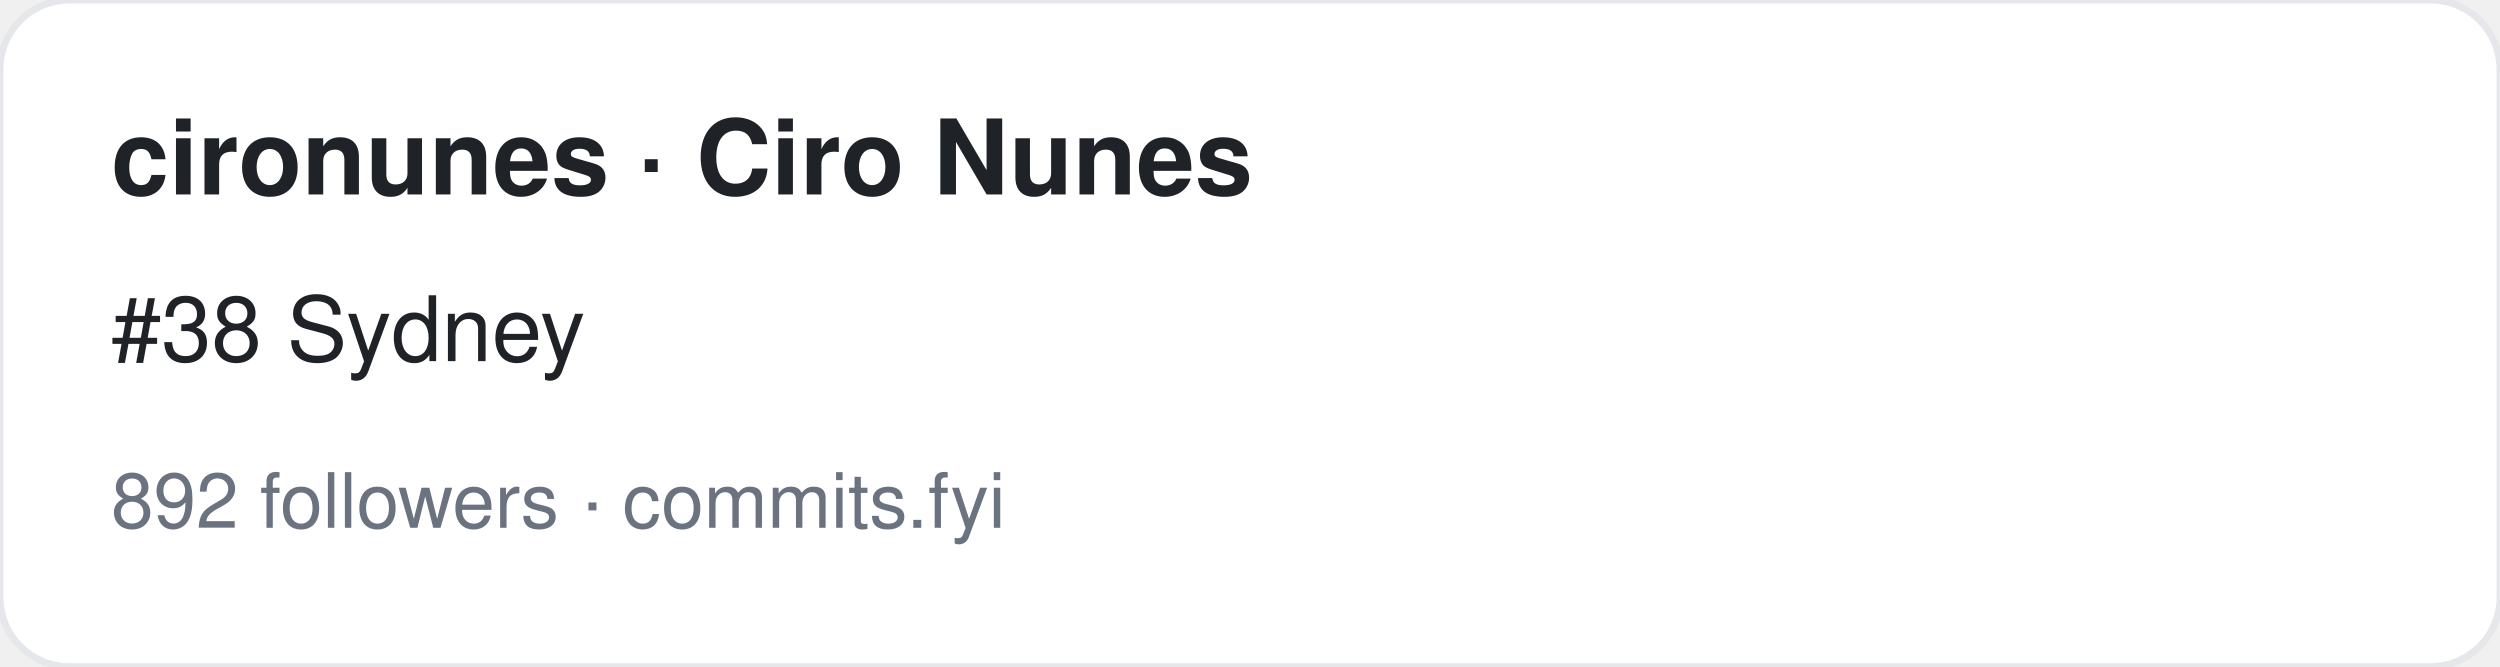
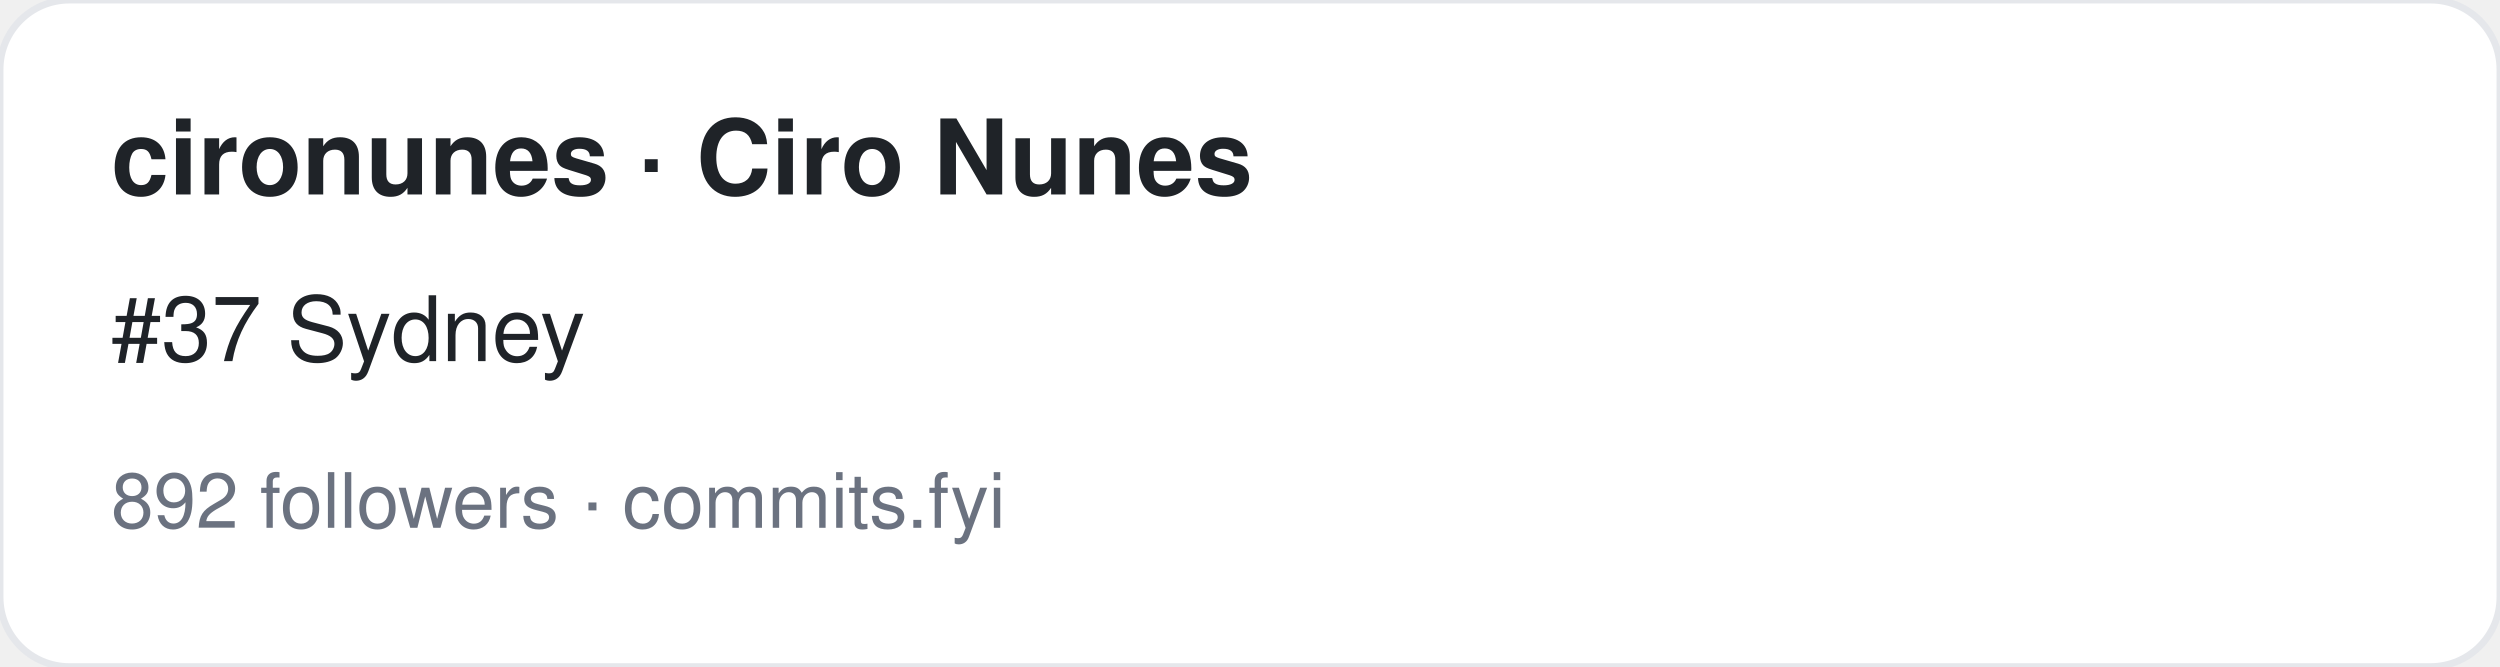
<svg xmlns="http://www.w3.org/2000/svg" width="360" height="96" viewBox="0 0 360 96" font-family="-apple-system,BlinkMacSystemFont,Segoe UI,Helvetica,Arial,sans-serif">
  <rect width="360" height="96" rx="10" fill="#ffffff" stroke="#e5e7eb" />
  <text x="16" y="28" font-size="15" font-weight="700" fill="#1f2328">cironunes · Ciro Nunes</text>
-   <text x="16" y="52" font-size="13" fill="#1f2328">#38 Sydney</text>
+   <text x="16" y="52" font-size="13" fill="#1f2328">#37 Sydney</text>
  <text x="16" y="76" font-size="11" fill="#6b7280">892 followers · commits.fyi</text>
</svg>
